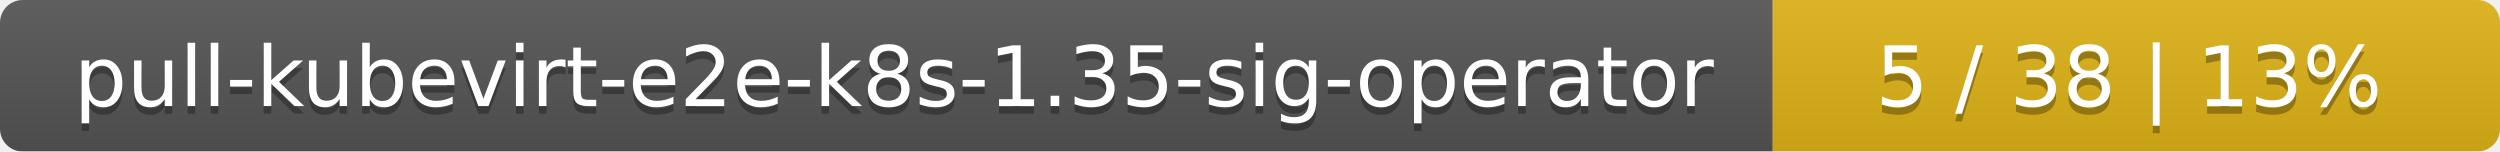
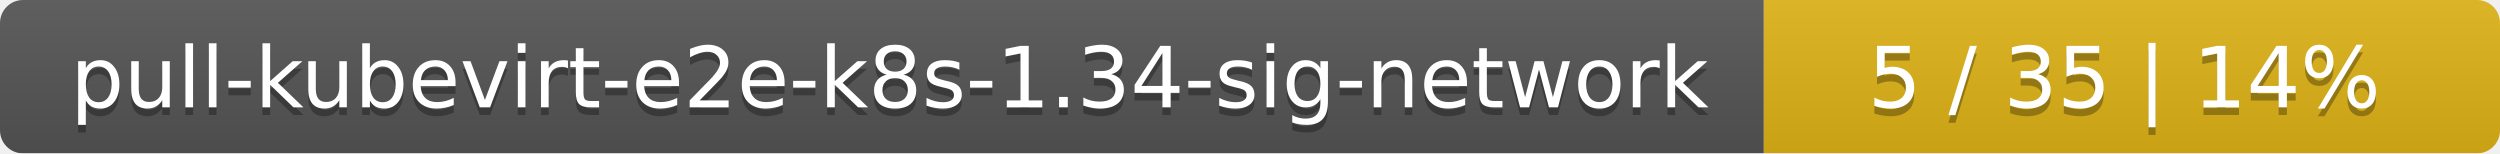
- <svg xmlns="http://www.w3.org/2000/svg" width="330" height="20">
+ <svg xmlns="http://www.w3.org/2000/svg" width="326" height="20">
  <linearGradient id="smooth" x2="0" y2="100%">
    <stop offset="0" stop-color="#bbb" stop-opacity=".1" />
    <stop offset="1" stop-opacity=".1" />
  </linearGradient>
  <mask id="round">
-     <rect width="330" height="20" rx="3" fill="#fff" />
+     <rect width="326" height="20" rx="3" fill="#fff" />
  </mask>
  <g mask="url(#round)">
-     <rect width="234" height="20" fill="#555" />
-     <rect x="234" width="96" height="20" fill="#dfb317" />
-     <rect width="330" height="20" fill="url(#smooth)" />
+     <rect width="230" height="20" fill="#555" />
+     <rect x="230" width="96" height="20" fill="#dfb317" />
+     <rect width="326" height="20" fill="url(#smooth)" />
  </g>
  <g fill="#fff" text-anchor="middle" font-family="DejaVu Sans,Verdana,Geneva,sans-serif" font-size="11">
-     <text x="118" y="15" fill="#010101" fill-opacity=".3">pull-kubevirt-e2e-k8s-1.35-sig-operator</text>
-     <text x="118" y="14">pull-kubevirt-e2e-k8s-1.35-sig-operator</text>
-     <text x="281" y="15" fill="#010101" fill-opacity=".3">5 / 38    |    13%</text>
-     <text x="281" y="14">5 / 38    |    13%</text>
+     <text x="116" y="15" fill="#010101" fill-opacity=".3">pull-kubevirt-e2e-k8s-1.34-sig-network</text>
+     <text x="116" y="14">pull-kubevirt-e2e-k8s-1.34-sig-network</text>
+     <text x="277" y="15" fill="#010101" fill-opacity=".3">5 / 35    |    14%</text>
+     <text x="277" y="14">5 / 35    |    14%</text>
  </g>
</svg>
